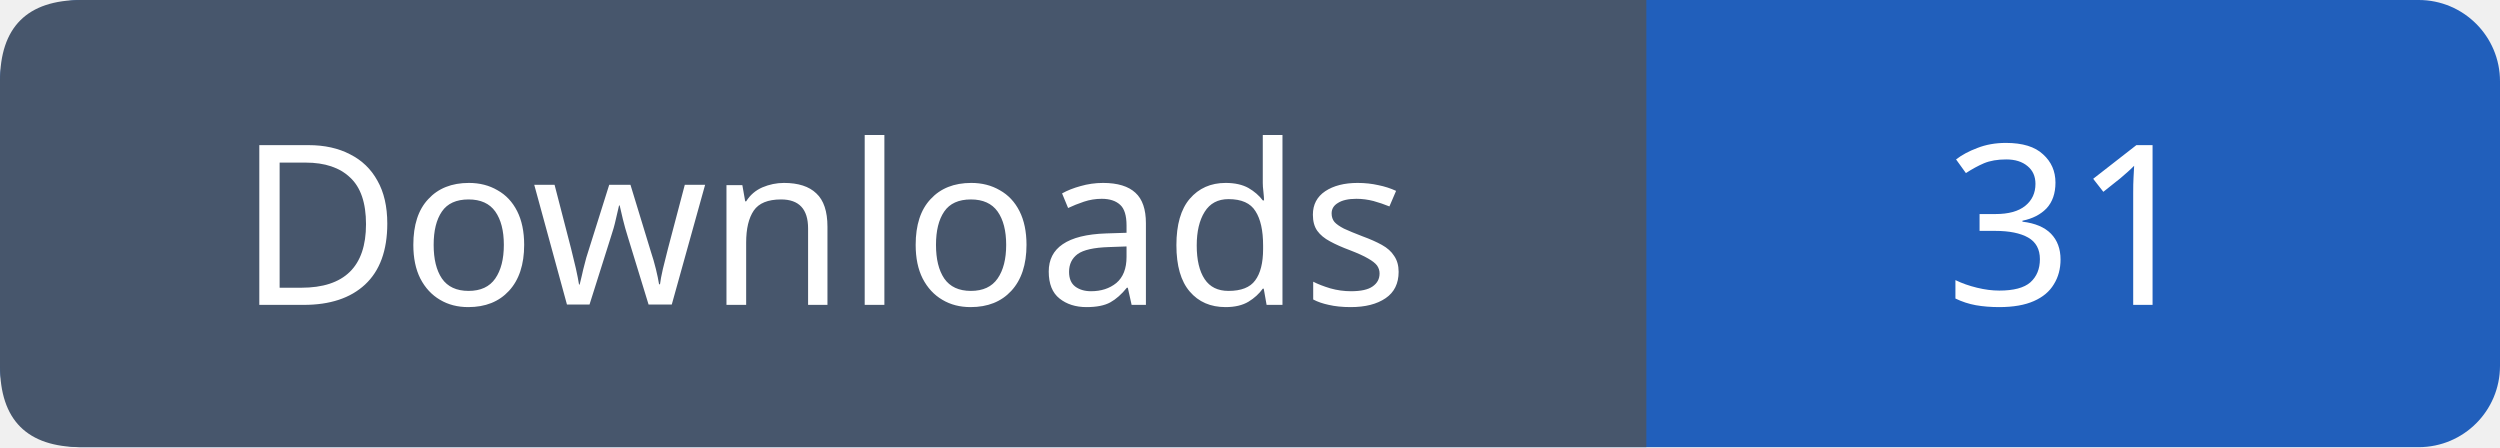
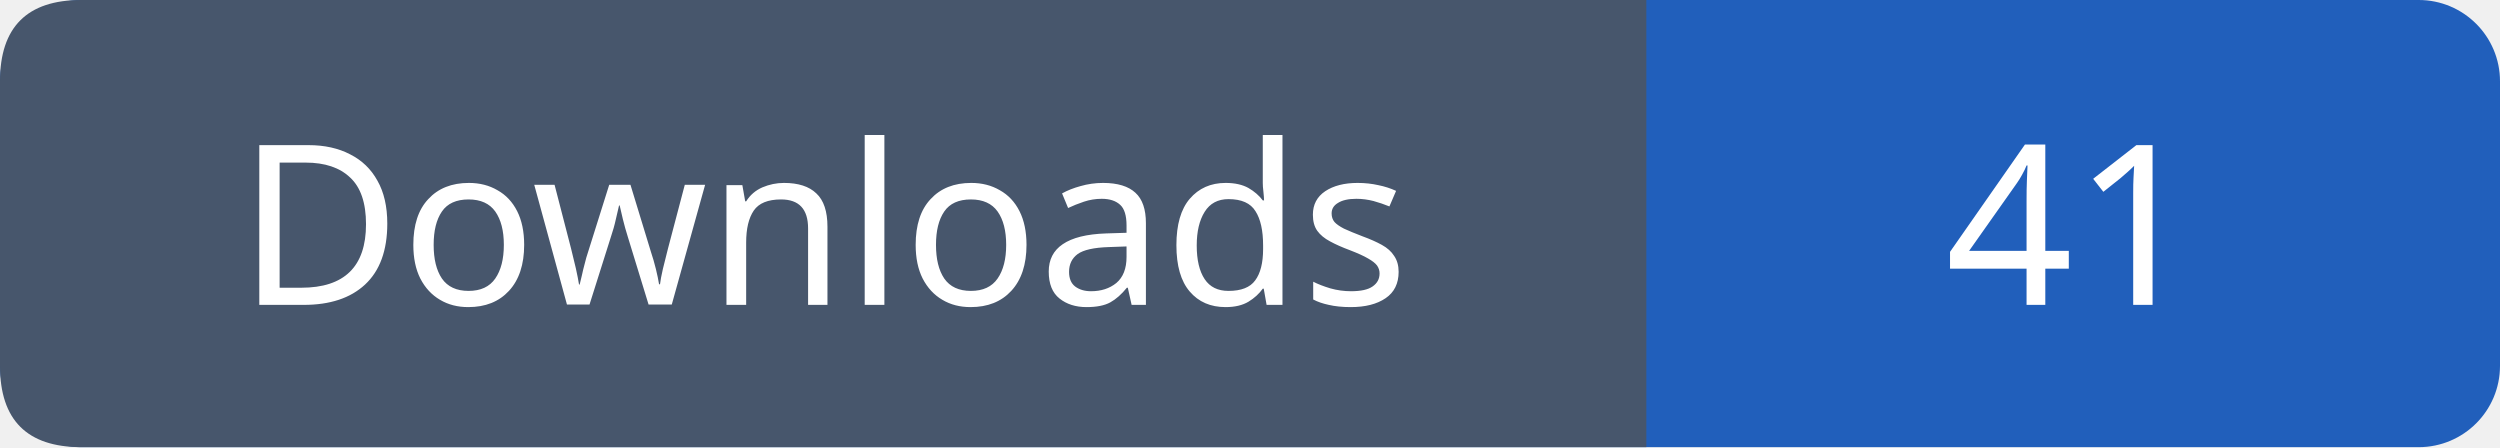
- <svg xmlns="http://www.w3.org/2000/svg" width="123" height="22" viewBox="0 0 123 22" role="img" aria-label="Downloads: 31">
+ <svg xmlns="http://www.w3.org/2000/svg" width="123" height="22" viewBox="0 0 123 22" role="img" aria-label="Downloads: 41">
  <rect width="123" height="22" rx="4" fill="#215fbb" />
  <path fill="#47566c" d="M4 0h77v22H4q-4 0-4-4V4q0-4 4-4" />
  <g font-family="Verdana,sans-serif" font-size="11" fill="white" text-anchor="middle">
    <text x="40.5" y="15">Downloads</text>
-     <text x="102.0" y="15">31</text>
+     <text x="102.0" y="15">41</text>
  </g>
</svg>
